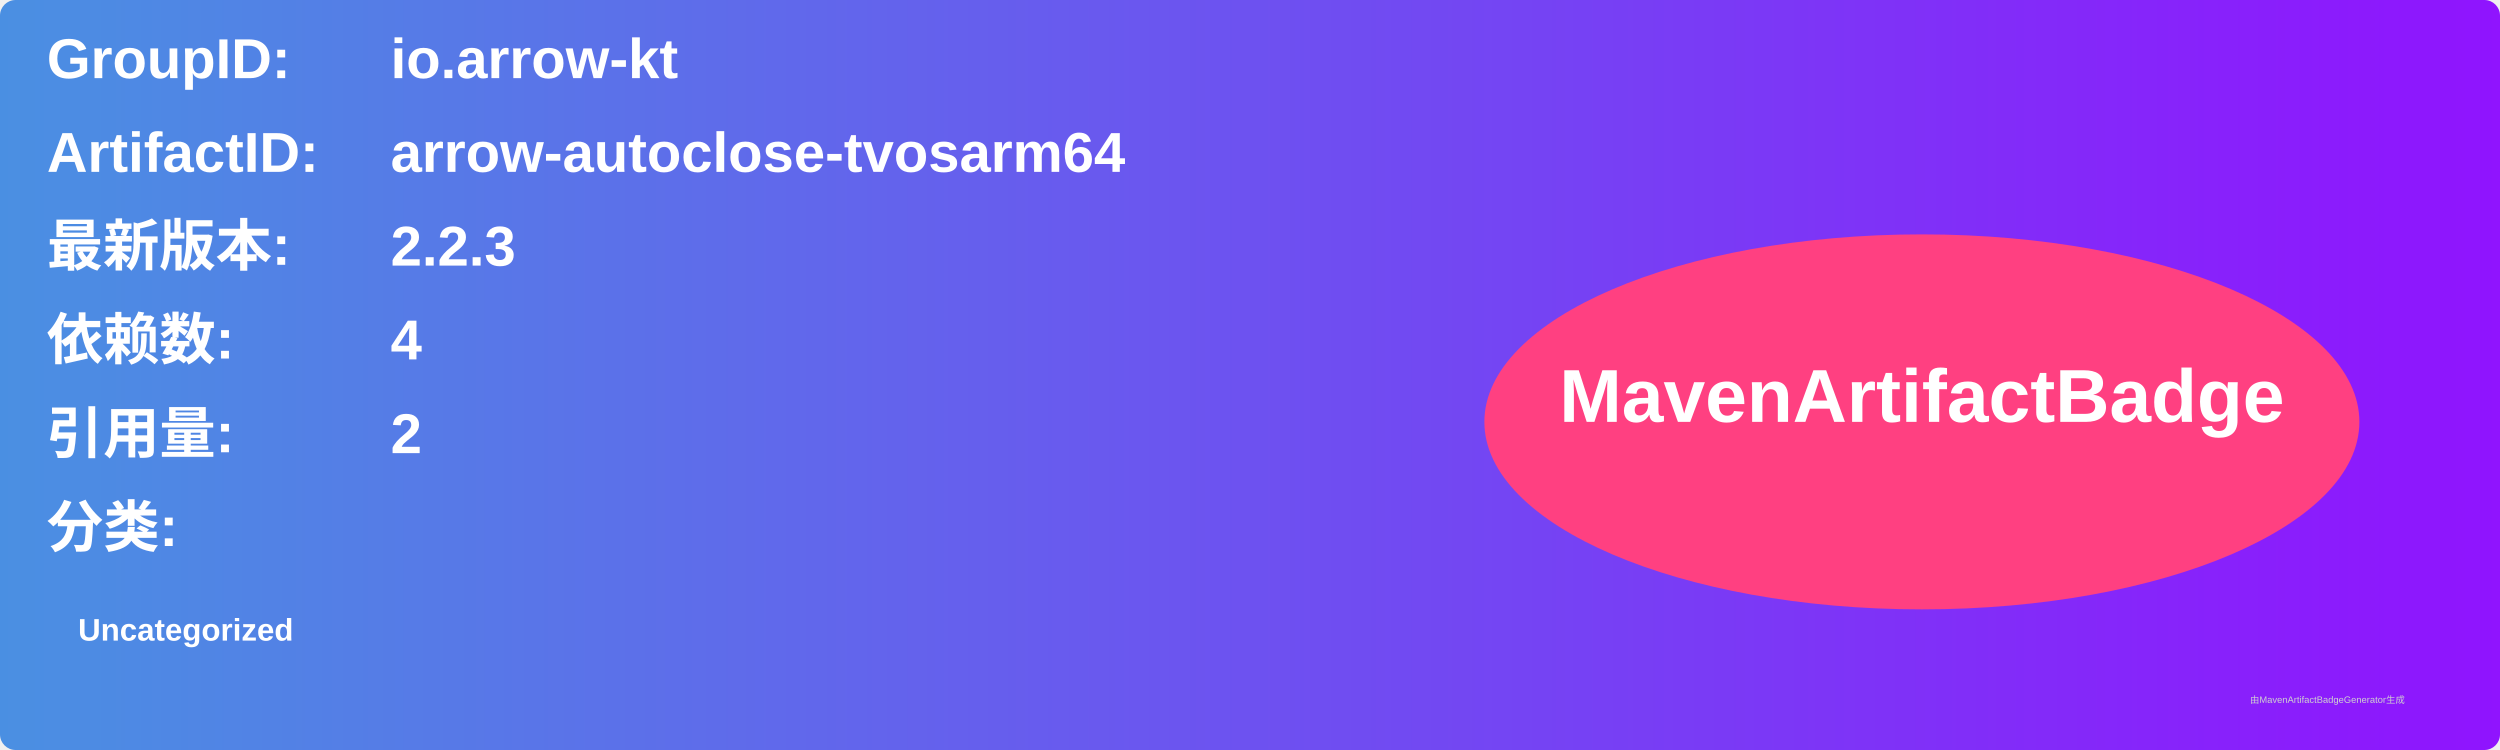
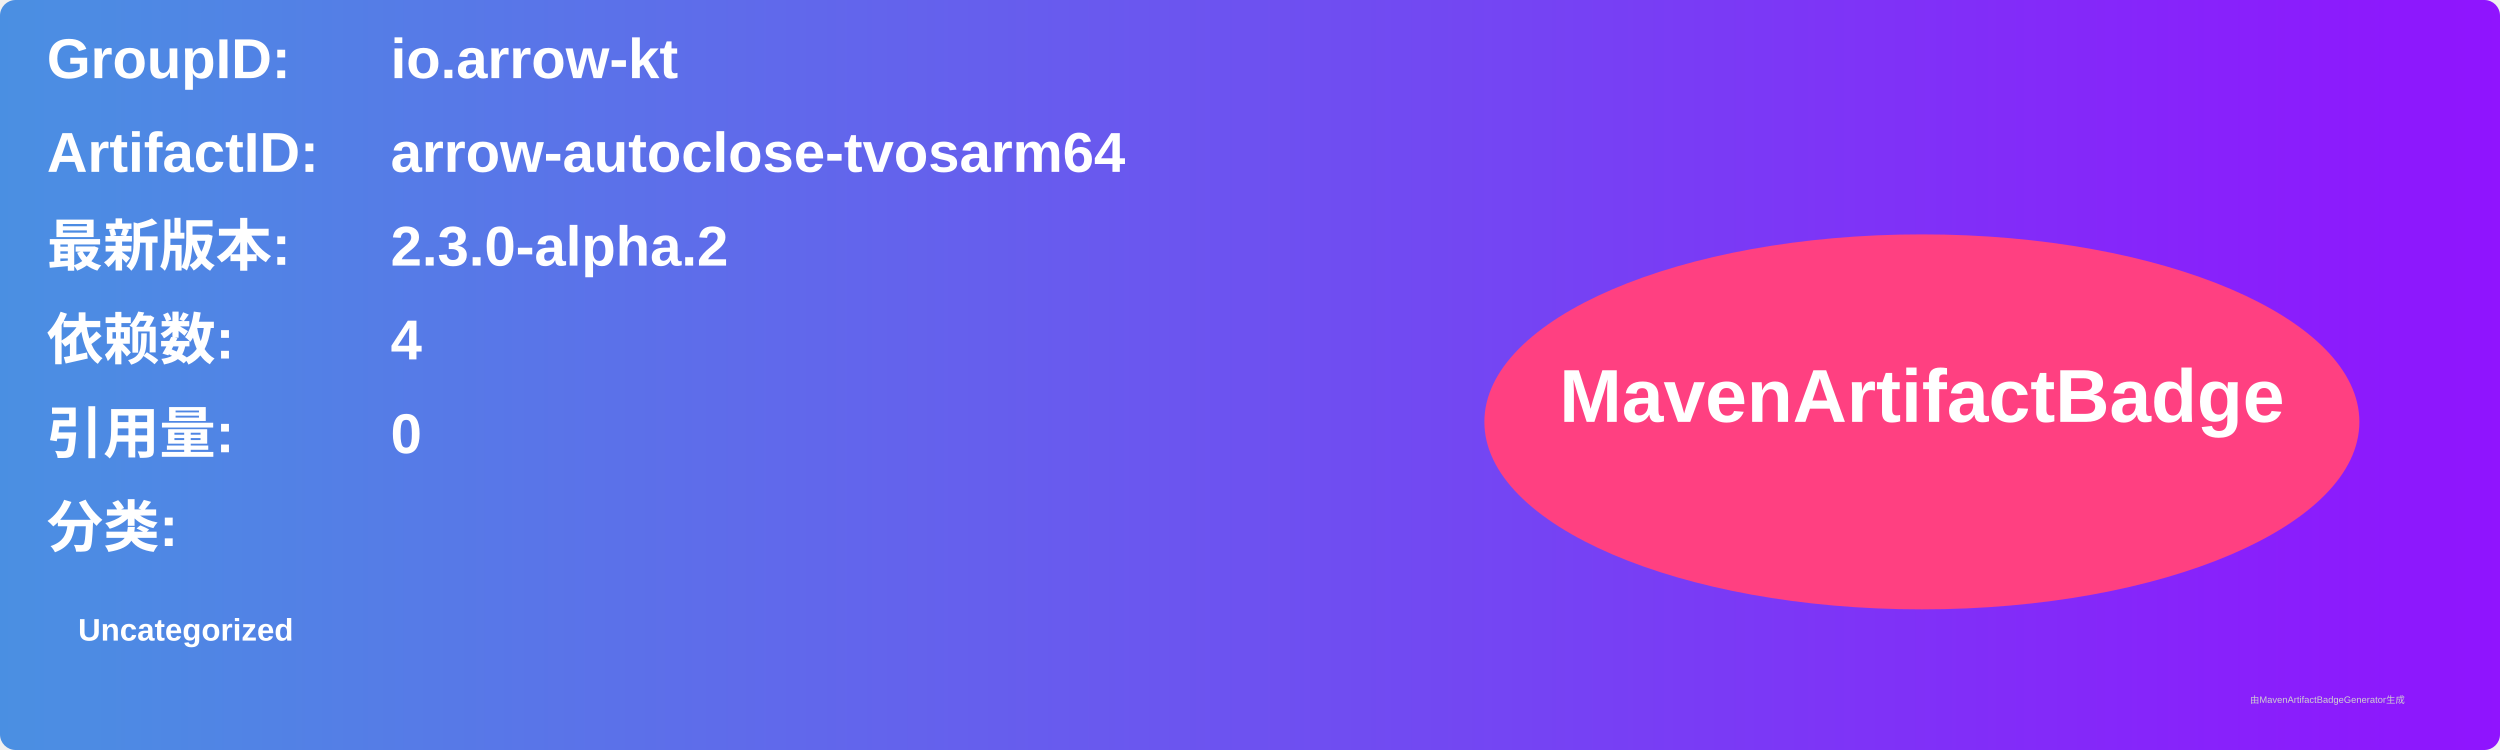
<svg xmlns="http://www.w3.org/2000/svg" width="800" height="240" viewBox="0 0 800 240">
  <linearGradient id="grad" x1="0%" y1="0%" x2="100%" y2="0%">
    <stop offset="0%" stop-color="#4a90e2" />
    <stop offset="100%" stop-color="#9013fe" />
  </linearGradient>
  <rect width="100%" height="100%" rx="5" ry="5" fill="url(#grad)" />
  <g transform="translate(15, 15)">
    <text x="0" y="10" font-family="Arial" font-size="18" fill="white" font-weight="bold" width="260">GroupID:</text>
    <text x="110" y="10" font-family="Arial" font-size="18" fill="white" font-weight="bold" width="460">io.arrow-kt</text>
    <text x="0" y="40" font-family="Arial" font-size="18" fill="white" font-weight="bold" width="260">ArtifactID:</text>
    <text x="110" y="40" font-family="Arial" font-size="18" fill="white" font-weight="bold" width="460">arrow-autoclose-tvosarm64</text>
    <text x="0" y="70" font-family="Arial" font-size="18" fill="white" font-weight="bold">最新版本:</text>
    <text x="110" y="70" font-family="Arial" font-size="18" fill="white" font-weight="bold">
-       <tspan font-weight="bold">2.2.3</tspan>
+       <tspan font-weight="bold">2.3.0-alpha.2</tspan>
    </text>
    <text x="0" y="100" font-family="Arial" font-size="18" fill="white" font-weight="bold">依赖数: </text>
    <text x="110" y="100" font-family="Arial" font-size="18" fill="white">
      <tspan font-weight="bold">4</tspan>
    </text>
    <text x="0" y="130" font-family="Arial" font-size="18" fill="white" font-weight="bold">引用量: </text>
    <text x="110" y="130" font-family="Arial" font-size="18" fill="white">
-       <tspan font-weight="bold">2</tspan>
+       <tspan font-weight="bold">0</tspan>
    </text>
    <text x="0" y="160" font-family="Arial" font-size="18" fill="white" font-weight="bold">分类:</text>
    <text x="10" y="190" font-family="Arial" font-size="10" fill="white">
      <tspan font-weight="bold">Uncategorized</tspan>
    </text>
    <ellipse cx="600" cy="120" rx="140" ry="60" fill="#ff4081" />
    <text x="600" y="120" text-anchor="middle" font-family="Arial" font-size="24" fill="white" font-weight="bold">MavenArtifactBadge</text>
  </g>
  <text x="720" y="225" font-family="Arial" font-size="3" fill="#d0d0d0">由MavenArtifactBadgeGenerator生成</text>
</svg>
